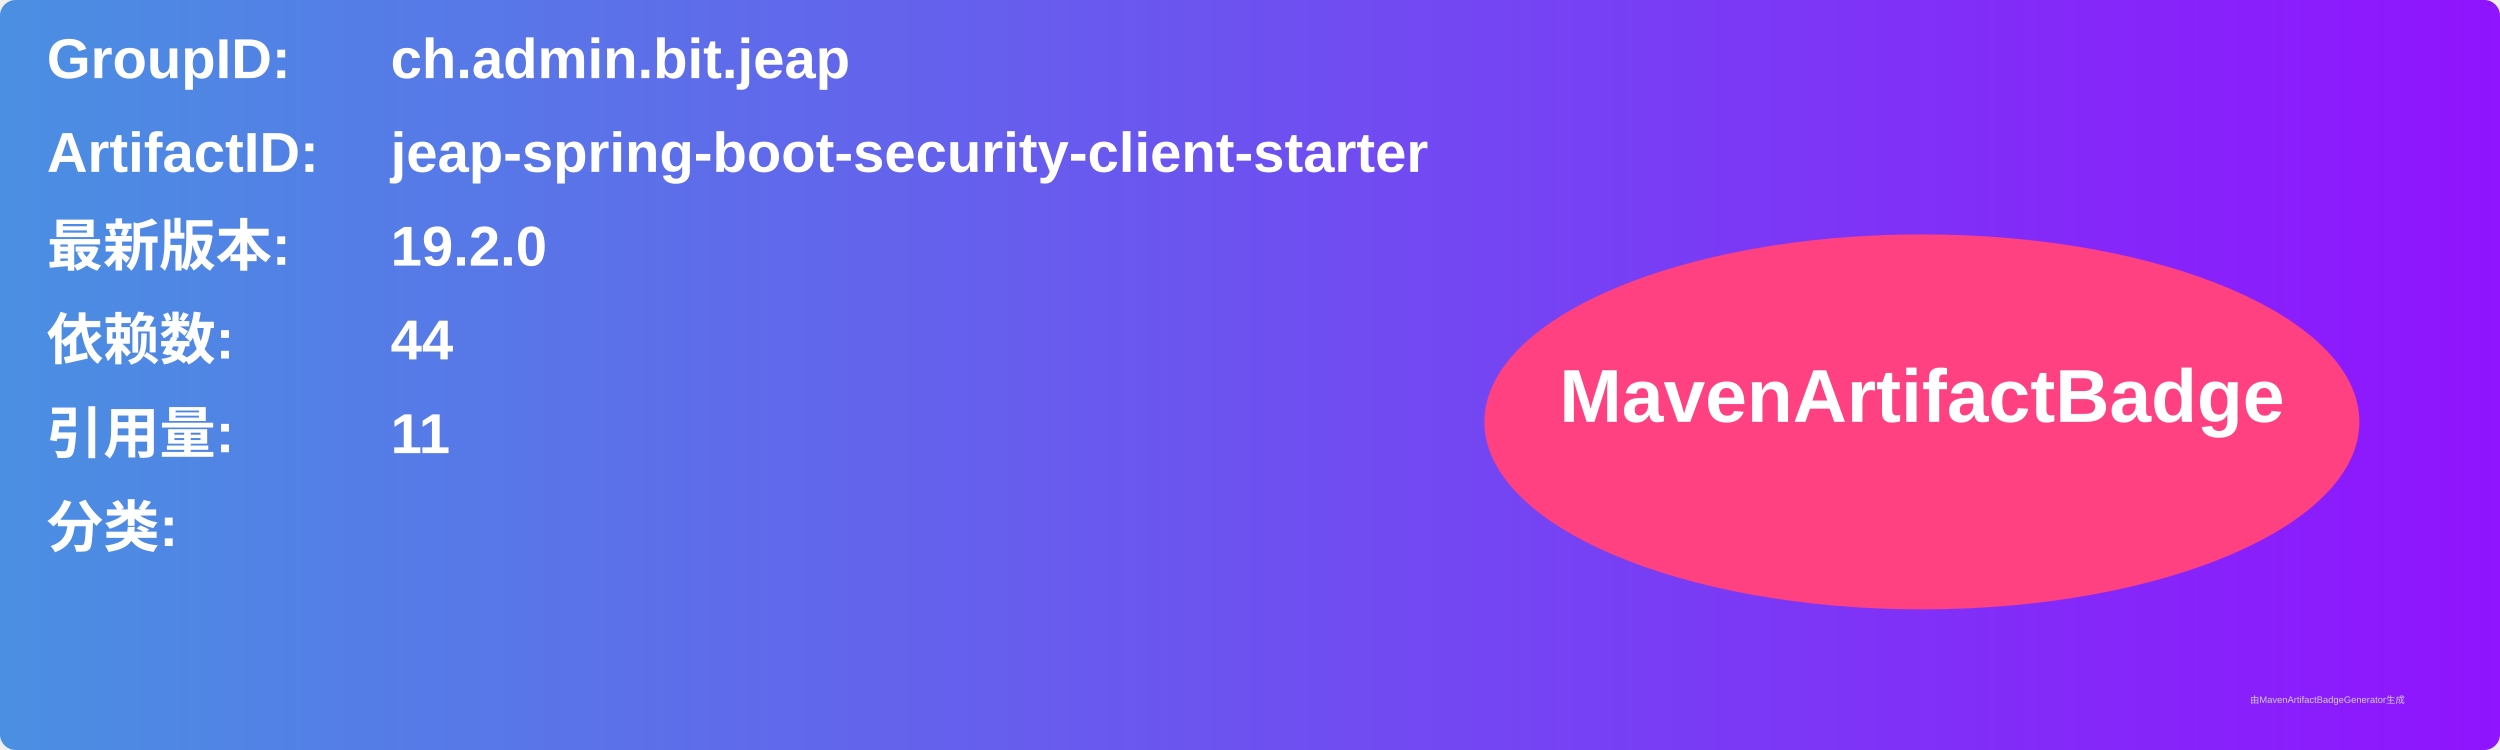
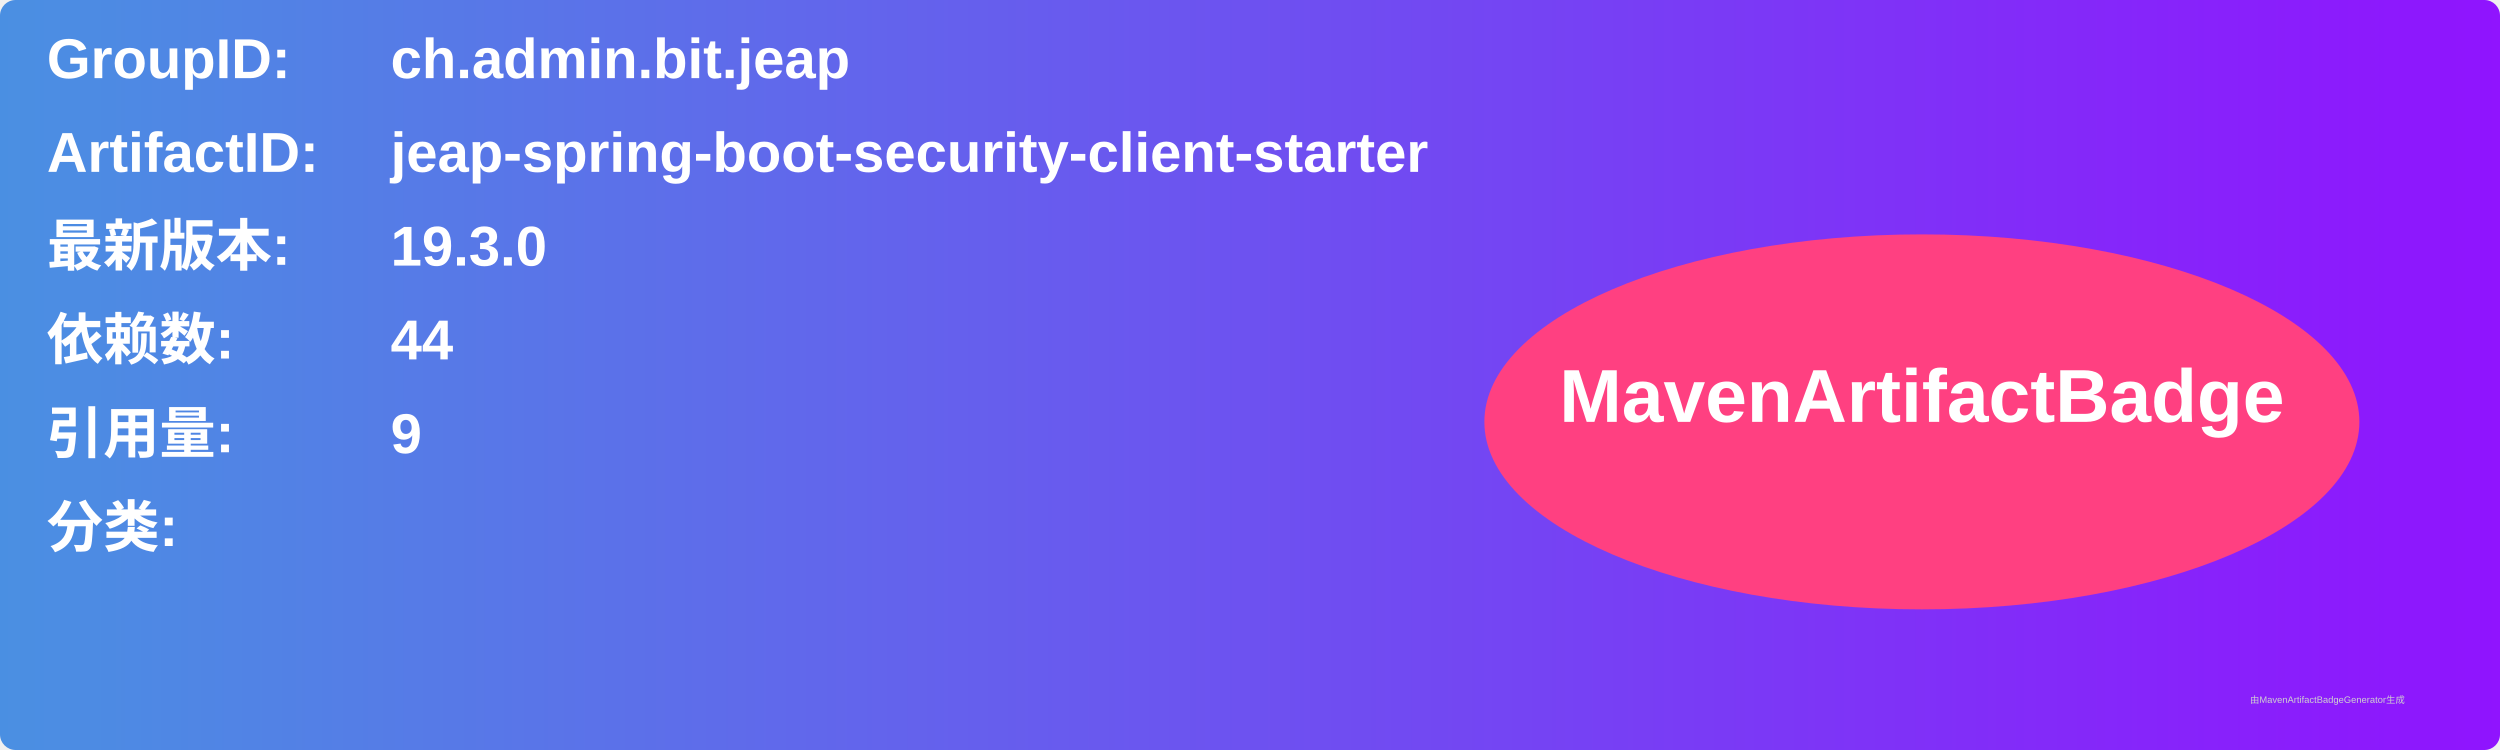
<svg xmlns="http://www.w3.org/2000/svg" width="800" height="240" viewBox="0 0 800 240">
  <linearGradient id="grad" x1="0%" y1="0%" x2="100%" y2="0%">
    <stop offset="0%" stop-color="#4a90e2" />
    <stop offset="100%" stop-color="#9013fe" />
  </linearGradient>
  <rect width="100%" height="100%" rx="5" ry="5" fill="url(#grad)" />
  <g transform="translate(15, 15)">
    <text x="0" y="10" font-family="Arial" font-size="18" fill="white" font-weight="bold" width="260">GroupID:</text>
    <text x="110" y="10" font-family="Arial" font-size="18" fill="white" font-weight="bold" width="460">ch.admin.bit.jeap</text>
    <text x="0" y="40" font-family="Arial" font-size="18" fill="white" font-weight="bold" width="260">ArtifactID:</text>
    <text x="110" y="40" font-family="Arial" font-size="18" fill="white" font-weight="bold" width="460">jeap-spring-boot-security-client-starter</text>
    <text x="0" y="70" font-family="Arial" font-size="18" fill="white" font-weight="bold">最新版本:</text>
    <text x="110" y="70" font-family="Arial" font-size="18" fill="white" font-weight="bold">
-       <tspan font-weight="bold">19.2.0</tspan>
+       <tspan font-weight="bold">19.3.0</tspan>
    </text>
    <text x="0" y="100" font-family="Arial" font-size="18" fill="white" font-weight="bold">依赖数: </text>
    <text x="110" y="100" font-family="Arial" font-size="18" fill="white">
      <tspan font-weight="bold">44</tspan>
    </text>
    <text x="0" y="130" font-family="Arial" font-size="18" fill="white" font-weight="bold">引用量: </text>
    <text x="110" y="130" font-family="Arial" font-size="18" fill="white">
-       <tspan font-weight="bold">11</tspan>
+       <tspan font-weight="bold">9</tspan>
    </text>
    <text x="0" y="160" font-family="Arial" font-size="18" fill="white" font-weight="bold">分类:</text>
    <text x="10" y="190" font-family="Arial" font-size="10" fill="white">
      <tspan font-weight="bold" />
    </text>
    <ellipse cx="600" cy="120" rx="140" ry="60" fill="#ff4081" />
    <text x="600" y="120" text-anchor="middle" font-family="Arial" font-size="24" fill="white" font-weight="bold">MavenArtifactBadge</text>
  </g>
  <text x="720" y="225" font-family="Arial" font-size="3" fill="#d0d0d0">由MavenArtifactBadgeGenerator生成</text>
</svg>
